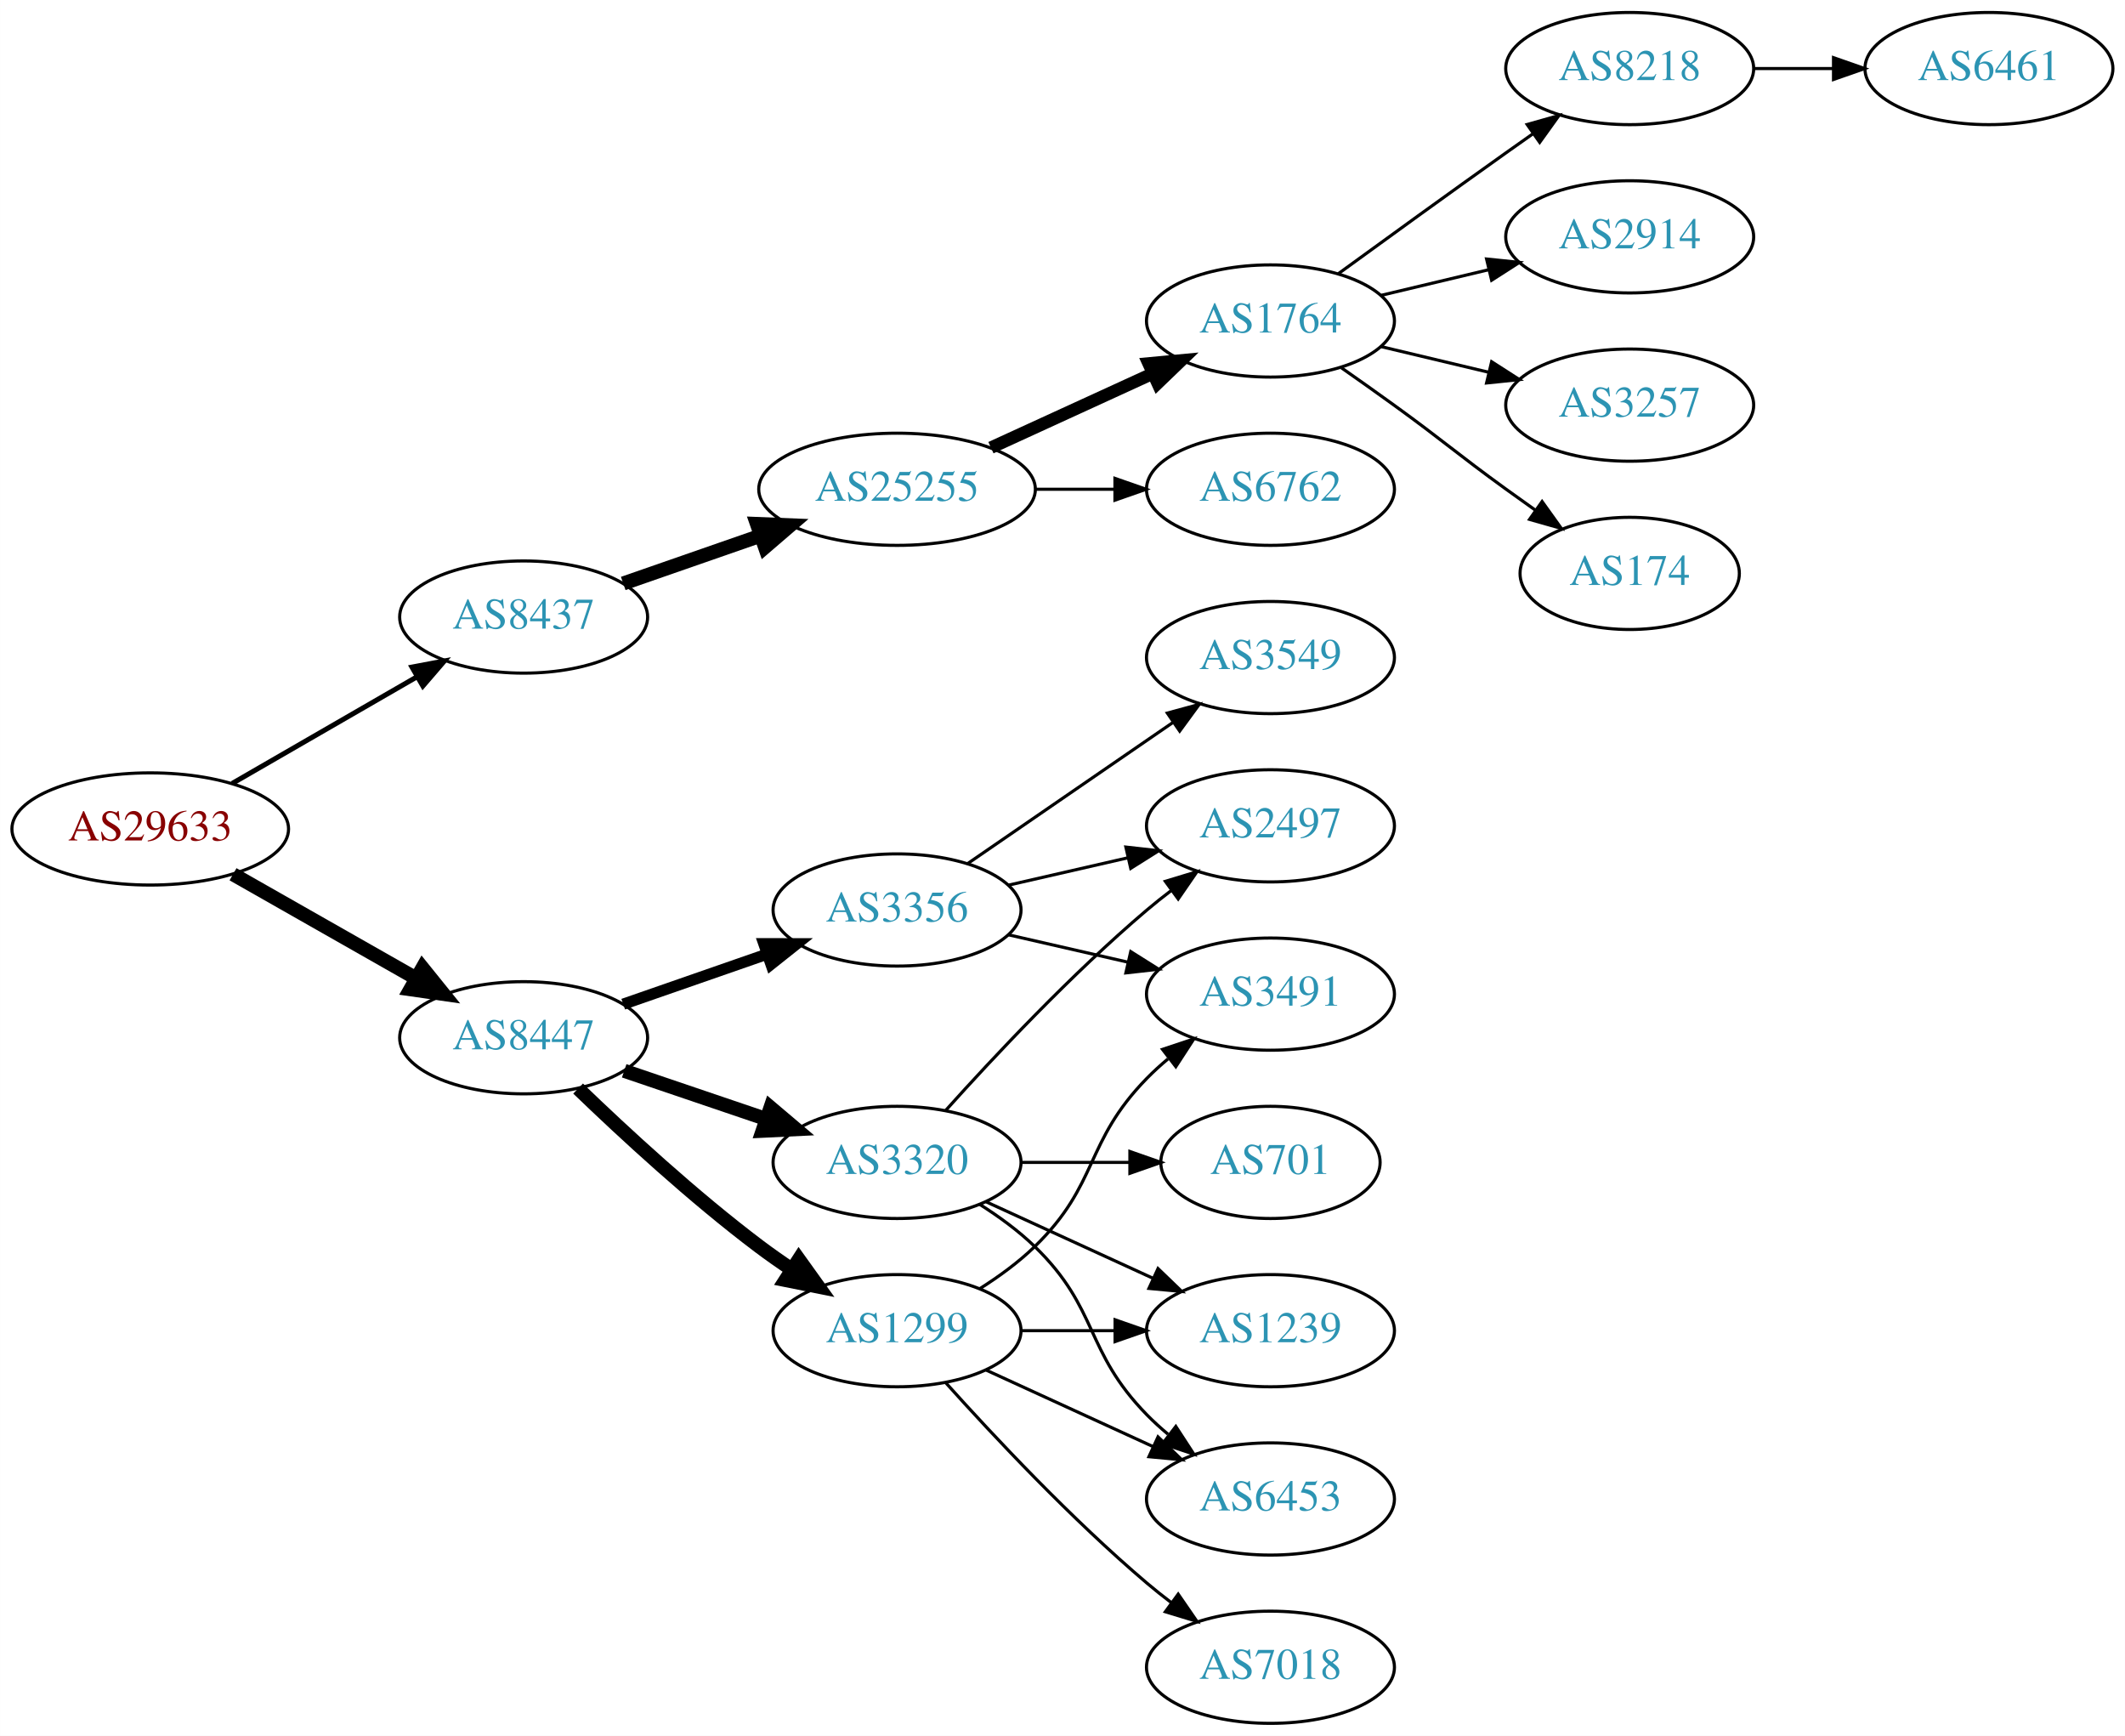
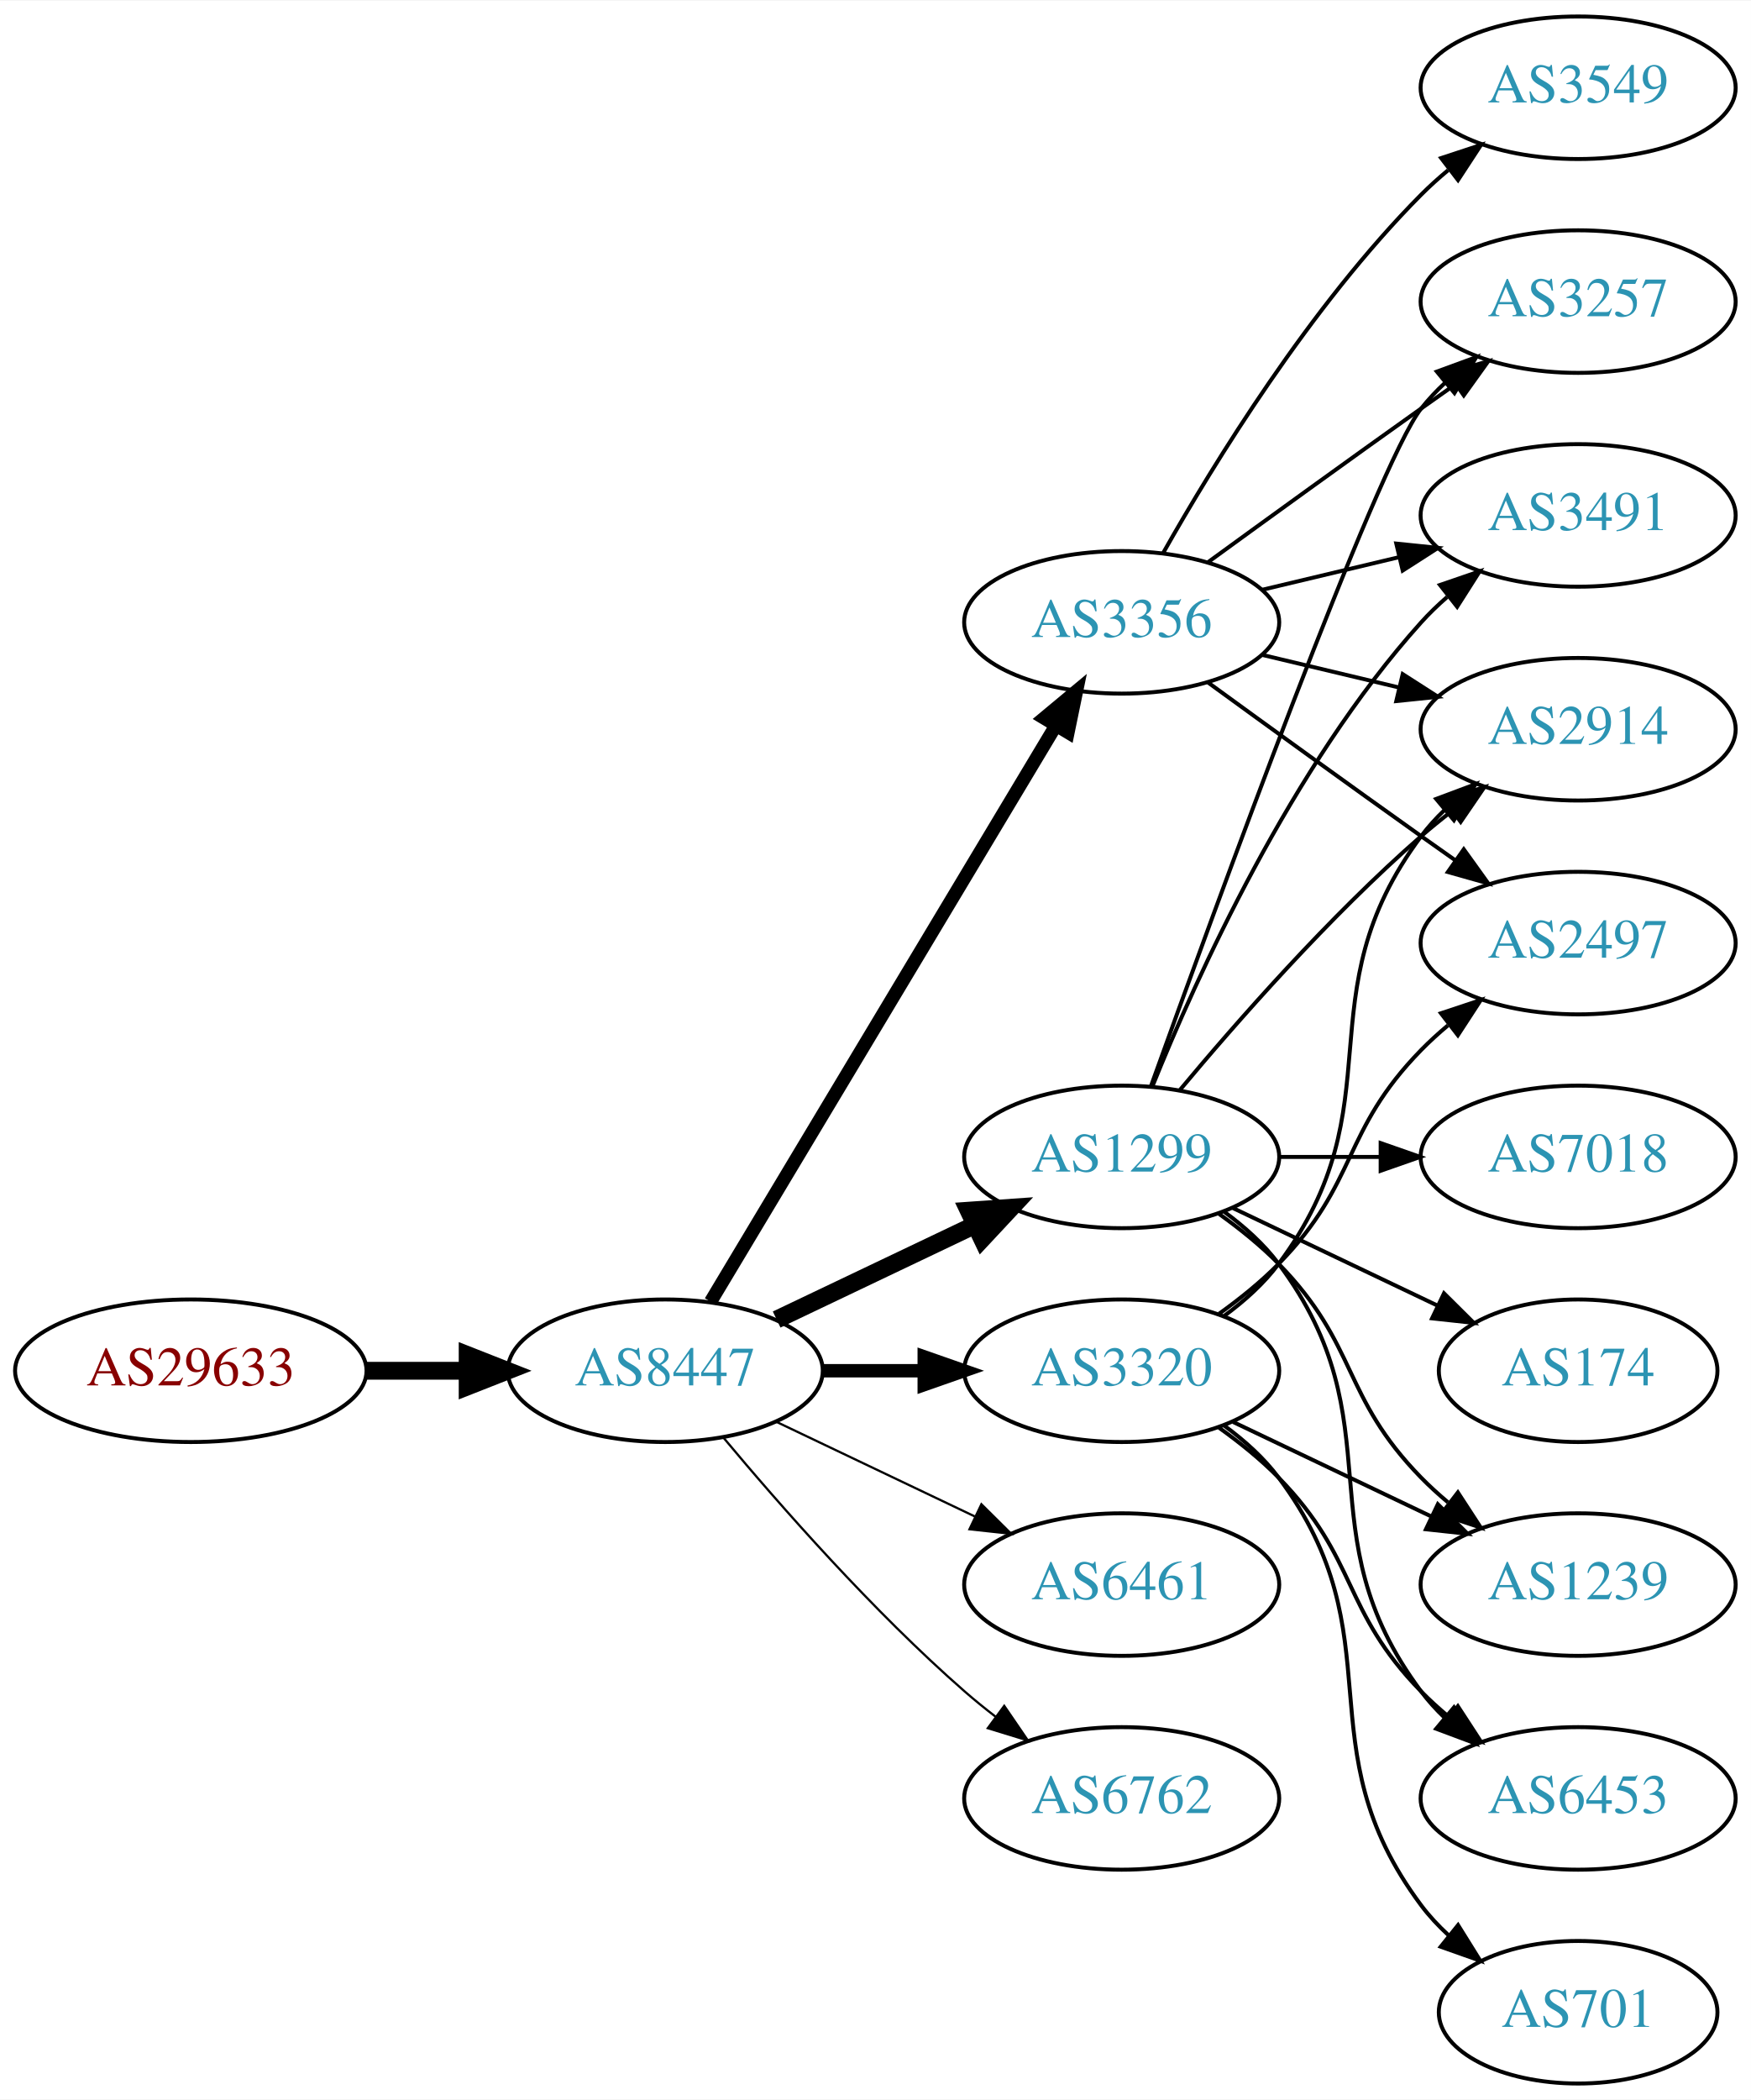
- <svg xmlns="http://www.w3.org/2000/svg" xmlns:xlink="http://www.w3.org/1999/xlink" width="682pt" height="557pt" viewBox="0.00 0.00 681.96 557.00">
-   <g id="graph0" class="graph" transform="scale(1 1) rotate(0) translate(4 553)">
-     <polygon fill="white" stroke="none" points="-4,4 -4,-553 677.956,-553 677.956,4 -4,4" />
+ <svg xmlns="http://www.w3.org/2000/svg" xmlns:xlink="http://www.w3.org/1999/xlink" width="442pt" height="530pt" viewBox="0.00 0.00 442.27 530.00">
+   <g id="graph0" class="graph" transform="scale(1 1) rotate(0) translate(4 526)">
+     <polygon fill="white" stroke="none" points="-4,4 -4,-526 438.271,-526 438.271,4 -4,4" />
    <g id="node1" class="node">
      <g id="a_node1">
        <a xlink:href="/asn/29633" xlink:title="AS29633 ~ KELAG-AT-AS [AT]">
-           <ellipse fill="#ffffff" stroke="black" cx="44.196" cy="-287" rx="44.393" ry="18" />
-           <text text-anchor="middle" x="44.196" y="-283.3" font-family="Times,serif" font-size="14.00" fill="#880000">AS29633</text>
+           <ellipse fill="#ffffff" stroke="black" cx="44.196" cy="-180" rx="44.393" ry="18" />
+           <text text-anchor="middle" x="44.196" y="-176.3" font-family="Times,serif" font-size="14.00" fill="#880000">AS29633</text>
        </a>
      </g>
    </g>
    <g id="node2" class="node">
      <g id="a_node2">
-         <a xlink:href="/asn/8437" xlink:title="AS8437 ~ Hutchison Drei Austria GmbH [AT]">
-           <ellipse fill="#ffffff" stroke="black" cx="164.039" cy="-355" rx="39.794" ry="18" />
-           <text text-anchor="middle" x="164.039" y="-351.3" font-family="Times,serif" font-size="14.00" fill="#2c94b3">AS8437</text>
+         <a xlink:href="/asn/8447" xlink:title="AS8447 ~ A1 Telekom Austria AG [AT]">
+           <ellipse fill="#ffffff" stroke="black" cx="164.039" cy="-180" rx="39.794" ry="18" />
+           <text text-anchor="middle" x="164.039" y="-176.3" font-family="Times,serif" font-size="14.00" fill="#2c94b3">AS8447</text>
        </a>
      </g>
    </g>
    <g id="edge1" class="edge">
-       <path fill="none" stroke="black" stroke-width="1.607" d="M70.476,-301.588C87.796,-311.582 110.947,-324.941 129.763,-335.799" />
-       <polygon fill="black" stroke="black" stroke-width="1.607" points="128.196,-338.935 138.607,-340.902 131.695,-332.872 128.196,-338.935" />
+       <path fill="none" stroke="black" stroke-width="4.5" d="M88.407,-180C96.72,-180 105.482,-180 113.965,-180" />
+       <polygon fill="black" stroke="black" stroke-width="4.5" points="114.123,-183.938 124.123,-180 114.123,-176.063 114.123,-183.938" />
    </g>
    <g id="node3" class="node">
      <g id="a_node3">
-         <a xlink:href="/asn/8447" xlink:title="AS8447 ~ A1 Telekom Austria AG [AT]">
-           <ellipse fill="#ffffff" stroke="black" cx="164.039" cy="-220" rx="39.794" ry="18" />
-           <text text-anchor="middle" x="164.039" y="-216.3" font-family="Times,serif" font-size="14.00" fill="#2c94b3">AS8447</text>
+         <a xlink:href="/asn/1299" xlink:title="AS1299 ~ Telia Carrier [EU]">
+           <ellipse fill="#ffffff" stroke="black" cx="279.332" cy="-234" rx="39.794" ry="18" />
+           <text text-anchor="middle" x="279.332" y="-230.3" font-family="Times,serif" font-size="14.00" fill="#2c94b3">AS1299</text>
        </a>
      </g>
    </g>
    <g id="edge2" class="edge">
-       <path fill="none" stroke="black" stroke-width="4.5" d="M70.766,-272.462C87.985,-262.672 110.871,-249.66 129.542,-239.045" />
-       <polygon fill="black" stroke="black" stroke-width="4.5" points="131.579,-242.416 138.326,-234.05 127.687,-235.57 131.579,-242.416" />
+       <path fill="none" stroke="black" stroke-width="4.5" d="M192.175,-192.934C207.169,-200.081 225.99,-209.052 242.213,-216.785" />
+       <polygon fill="black" stroke="black" stroke-width="4.5" points="240.695,-220.423 251.417,-221.171 244.084,-213.314 240.695,-220.423" />
    </g>
    <g id="node4" class="node">
      <g id="a_node4">
-         <a xlink:href="/asn/25255" xlink:title="AS25255 ~ ==&gt; TELE2 AUSTRIA &lt;== [AT]">
-           <ellipse fill="#ffffff" stroke="black" cx="283.881" cy="-396" rx="44.393" ry="18" />
-           <text text-anchor="middle" x="283.881" y="-392.3" font-family="Times,serif" font-size="14.00" fill="#2c94b3">AS25255</text>
+         <a xlink:href="/asn/3320" xlink:title="AS3320 ~ DTAG [DE]">
+           <ellipse fill="#ffffff" stroke="black" cx="279.332" cy="-180" rx="39.794" ry="18" />
+           <text text-anchor="middle" x="279.332" y="-176.3" font-family="Times,serif" font-size="14.00" fill="#2c94b3">AS3320</text>
        </a>
      </g>
    </g>
    <g id="edge3" class="edge">
-       <path fill="none" stroke="black" stroke-width="4.5" d="M196,-365.772C209.409,-370.437 225.332,-375.977 239.861,-381.032" />
-       <polygon fill="black" stroke="black" stroke-width="4.5" points="238.91,-384.87 249.649,-384.438 241.498,-377.433 238.91,-384.87" />
+       <path fill="none" stroke="black" stroke-width="3.375" d="M203.711,-180C211.914,-180 220.678,-180 229.21,-180" />
+       <polygon fill="black" stroke="black" stroke-width="3.375" points="229.449,-183.5 239.449,-180 229.449,-176.5 229.449,-183.5" />
+     </g>
+     <g id="node5" class="node">
+       <g id="a_node5">
+         <a xlink:href="/asn/3356" xlink:title="AS3356 ~ Level 3 Parent, LLC [US]">
+           <ellipse fill="#ffffff" stroke="black" cx="279.332" cy="-369" rx="39.794" ry="18" />
+           <text text-anchor="middle" x="279.332" y="-365.3" font-family="Times,serif" font-size="14.00" fill="#2c94b3">AS3356</text>
+         </a>
+       </g>
+     </g>
+     <g id="edge4" class="edge">
+       <path fill="none" stroke="black" stroke-width="3.375" d="M175.494,-197.442C195.475,-230.775 239.18,-303.686 262.666,-342.866" />
+       <polygon fill="black" stroke="black" stroke-width="3.375" points="259.758,-344.823 267.902,-351.6 265.762,-341.224 259.758,-344.823" />
+     </g>
+     <g id="node6" class="node">
+       <g id="a_node6">
+         <a xlink:href="/asn/6461" xlink:title="AS6461 ~ Zayo Bandwidth [US]">
+           <ellipse fill="#ffffff" stroke="black" cx="279.332" cy="-126" rx="39.794" ry="18" />
+           <text text-anchor="middle" x="279.332" y="-122.3" font-family="Times,serif" font-size="14.00" fill="#2c94b3">AS6461</text>
+         </a>
+       </g>
+     </g>
+     <g id="edge5" class="edge">
+       <path fill="none" stroke="black" stroke-width="0.562" d="M192.175,-167.066C207.169,-159.919 225.99,-150.948 242.213,-143.215" />
+       <polygon fill="black" stroke="black" stroke-width="0.562" points="243.895,-146.291 251.417,-138.829 240.884,-139.972 243.895,-146.291" />
+     </g>
+     <g id="node7" class="node">
+       <g id="a_node7">
+         <a xlink:href="/asn/6762" xlink:title="AS6762 ~ TELECOM ITALIA SPARKLE S.p.A. [IT]">
+           <ellipse fill="#ffffff" stroke="black" cx="279.332" cy="-72" rx="39.794" ry="18" />
+           <text text-anchor="middle" x="279.332" y="-68.3" font-family="Times,serif" font-size="14.00" fill="#2c94b3">AS6762</text>
+         </a>
+       </g>
+     </g>
+     <g id="edge6" class="edge">
+       <path fill="none" stroke="black" stroke-width="0.562" d="M178.669,-163.183C192.951,-146.071 216.498,-119.255 239.685,-99 242.151,-96.846 244.789,-94.706 247.487,-92.628" />
+       <polygon fill="black" stroke="black" stroke-width="0.562" points="249.66,-95.375 255.641,-86.63 245.512,-89.736 249.66,-95.375" />
+     </g>
+     <g id="node8" class="node">
+       <g id="a_node8">
+         <a xlink:href="/asn/3257" xlink:title="AS3257 ~ GTT [DE]">
+           <ellipse fill="#ffffff" stroke="black" cx="394.625" cy="-450" rx="39.794" ry="18" />
+           <text text-anchor="middle" x="394.625" y="-446.3" font-family="Times,serif" font-size="14.00" fill="#2c94b3">AS3257</text>
+         </a>
+       </g>
+     </g>
+     <g id="edge7" class="edge">
+       <path fill="none" stroke="black" d="M286.705,-251.825C302.646,-296.151 343.771,-408.812 354.978,-423 356.785,-425.288 358.838,-427.462 361.033,-429.51" />
+       <polygon fill="black" stroke="black" points="358.944,-432.323 368.893,-435.966 363.387,-426.914 358.944,-432.323" />
+     </g>
+     <g id="node9" class="node">
+       <g id="a_node9">
+         <a xlink:href="/asn/1239" xlink:title="AS1239 ~ Sprint [US]">
+           <ellipse fill="#ffffff" stroke="black" cx="394.625" cy="-126" rx="39.794" ry="18" />
+           <text text-anchor="middle" x="394.625" y="-122.3" font-family="Times,serif" font-size="14.00" fill="#2c94b3">AS1239</text>
+         </a>
+       </g>
+     </g>
+     <g id="edge8" class="edge">
+       <path fill="none" stroke="black" d="M303.926,-219.611C309.182,-215.852 314.513,-211.563 318.978,-207 339.151,-186.383 334.806,-173.617 354.978,-153 357.071,-150.861 359.354,-148.782 361.731,-146.79" />
+       <polygon fill="black" stroke="black" points="364.249,-149.268 370.031,-140.389 359.974,-143.725 364.249,-149.268" />
+     </g>
+     <g id="node10" class="node">
+       <g id="a_node10">
+         <a xlink:href="/asn/3491" xlink:title="AS3491 ~ PCCW Global, Inc. [US]">
+           <ellipse fill="#ffffff" stroke="black" cx="394.625" cy="-396" rx="39.794" ry="18" />
+           <text text-anchor="middle" x="394.625" y="-392.3" font-family="Times,serif" font-size="14.00" fill="#2c94b3">AS3491</text>
+         </a>
+       </g>
+     </g>
+     <g id="edge9" class="edge">
+       <path fill="none" stroke="black" d="M287.079,-251.787C298.13,-279.243 322.184,-332.578 354.978,-369 356.98,-371.224 359.199,-373.363 361.532,-375.397" />
+       <polygon fill="black" stroke="black" points="359.73,-378.433 369.751,-381.873 364.062,-372.935 359.73,-378.433" />
+     </g>
+     <g id="node11" class="node">
+       <g id="a_node11">
+         <a xlink:href="/asn/2914" xlink:title="AS2914 ~ NTT America, Inc. [US]">
+           <ellipse fill="#ffffff" stroke="black" cx="394.625" cy="-342" rx="39.794" ry="18" />
+           <text text-anchor="middle" x="394.625" y="-338.3" font-family="Times,serif" font-size="14.00" fill="#2c94b3">AS2914</text>
+         </a>
+       </g>
+     </g>
+     <g id="edge10" class="edge">
+       <path fill="none" stroke="black" d="M293.962,-250.817C308.244,-267.929 331.791,-294.745 354.978,-315 357.444,-317.154 360.082,-319.294 362.78,-321.372" />
+       <polygon fill="black" stroke="black" points="360.805,-324.264 370.934,-327.37 364.953,-318.625 360.805,-324.264" />
    </g>
    <g id="node12" class="node">
      <g id="a_node12">
-         <a xlink:href="/asn/3356" xlink:title="AS3356 ~ Level 3 Parent, LLC [US]">
-           <ellipse fill="#ffffff" stroke="black" cx="283.881" cy="-261" rx="39.794" ry="18" />
-           <text text-anchor="middle" x="283.881" y="-257.3" font-family="Times,serif" font-size="14.00" fill="#2c94b3">AS3356</text>
+         <a xlink:href="/asn/7018" xlink:title="AS7018 ~ AT&amp;T Services, Inc. [US]">
+           <ellipse fill="#ffffff" stroke="black" cx="394.625" cy="-234" rx="39.794" ry="18" />
+           <text text-anchor="middle" x="394.625" y="-230.3" font-family="Times,serif" font-size="14.00" fill="#2c94b3">AS7018</text>
        </a>
      </g>
    </g>
    <g id="edge11" class="edge">
-       <path fill="none" stroke="black" stroke-width="3.6" d="M196,-230.772C210.097,-235.677 226.973,-241.548 242.087,-246.807" />
-       <polygon fill="black" stroke="black" stroke-width="3.6" points="241.122,-250.177 251.717,-250.157 243.423,-243.566 241.122,-250.177" />
+       <path fill="none" stroke="black" d="M319.004,-234C327.207,-234 335.971,-234 344.503,-234" />
+       <polygon fill="black" stroke="black" points="344.742,-237.5 354.742,-234 344.742,-230.5 344.742,-237.5" />
    </g>
    <g id="node13" class="node">
      <g id="a_node13">
-         <a xlink:href="/asn/1299" xlink:title="AS1299 ~ Telia Carrier [EU]">
-           <ellipse fill="#ffffff" stroke="black" cx="283.881" cy="-126" rx="39.794" ry="18" />
-           <text text-anchor="middle" x="283.881" y="-122.3" font-family="Times,serif" font-size="14.00" fill="#2c94b3">AS1299</text>
+         <a xlink:href="/asn/174" xlink:title="AS174 ~ Cogent Communications [US]">
+           <ellipse fill="#ffffff" stroke="black" cx="394.625" cy="-180" rx="35.194" ry="18" />
+           <text text-anchor="middle" x="394.625" y="-176.3" font-family="Times,serif" font-size="14.00" fill="#2c94b3">AS174</text>
        </a>
      </g>
    </g>
    <g id="edge12" class="edge">
-       <path fill="none" stroke="black" stroke-width="4.5" d="M181.516,-203.691C196.184,-189.551 218.534,-168.914 239.685,-153 243.024,-150.488 246.602,-147.983 250.217,-145.568" />
-       <polygon fill="black" stroke="black" stroke-width="4.5" points="252.361,-148.871 258.624,-140.138 248.088,-142.256 252.361,-148.871" />
+       <path fill="none" stroke="black" d="M307.468,-221.066C322.9,-213.71 342.385,-204.423 358.92,-196.541" />
+       <polygon fill="black" stroke="black" points="360.741,-199.551 368.262,-192.089 357.729,-193.232 360.741,-199.551" />
    </g>
    <g id="node14" class="node">
      <g id="a_node14">
-         <a xlink:href="/asn/3320" xlink:title="AS3320 ~ DTAG [DE]">
-           <ellipse fill="#ffffff" stroke="black" cx="283.881" cy="-180" rx="39.794" ry="18" />
-           <text text-anchor="middle" x="283.881" y="-176.3" font-family="Times,serif" font-size="14.00" fill="#2c94b3">AS3320</text>
+         <a xlink:href="/asn/6453" xlink:title="AS6453 ~ TATA COMMUNICATIONS (AMERICA) INC [US]">
+           <ellipse fill="#ffffff" stroke="black" cx="394.625" cy="-72" rx="39.794" ry="18" />
+           <text text-anchor="middle" x="394.625" y="-68.3" font-family="Times,serif" font-size="14.00" fill="#2c94b3">AS6453</text>
        </a>
      </g>
    </g>
    <g id="edge13" class="edge">
-       <path fill="none" stroke="black" stroke-width="4.5" d="M196.309,-209.386C210.292,-204.639 226.963,-198.981 241.925,-193.902" />
-       <polygon fill="black" stroke="black" stroke-width="4.5" points="243.261,-197.607 251.465,-190.664 240.73,-190.15 243.261,-197.607" />
-     </g>
-     <g id="node5" class="node">
-       <g id="a_node5">
-         <a xlink:href="/asn/1764" xlink:title="AS1764 ~ NEXTLAYER-AS [AT]">
-           <ellipse fill="#ffffff" stroke="black" cx="403.724" cy="-450" rx="39.794" ry="18" />
-           <text text-anchor="middle" x="403.724" y="-446.3" font-family="Times,serif" font-size="14.00" fill="#2c94b3">AS1764</text>
-         </a>
-       </g>
-     </g>
-     <g id="edge4" class="edge">
-       <path fill="none" stroke="black" stroke-width="4" d="M314.011,-409.348C329.622,-416.502 349.02,-425.391 365.692,-433.03" />
-       <polygon fill="black" stroke="black" stroke-width="4" points="364.595,-436.378 375.144,-437.362 367.511,-430.014 364.595,-436.378" />
-     </g>
-     <g id="node6" class="node">
-       <g id="a_node6">
-         <a xlink:href="/asn/6762" xlink:title="AS6762 ~ TELECOM ITALIA SPARKLE S.p.A. [IT]">
-           <ellipse fill="#ffffff" stroke="black" cx="403.724" cy="-396" rx="39.794" ry="18" />
-           <text text-anchor="middle" x="403.724" y="-392.3" font-family="Times,serif" font-size="14.00" fill="#2c94b3">AS6762</text>
-         </a>
-       </g>
-     </g>
-     <g id="edge5" class="edge">
-       <path fill="none" stroke="black" d="M328.092,-396C336.405,-396 345.168,-396 353.65,-396" />
-       <polygon fill="black" stroke="black" points="353.809,-399.5 363.809,-396 353.809,-392.5 353.809,-399.5" />
-     </g>
-     <g id="node7" class="node">
-       <g id="a_node7">
-         <a xlink:href="/asn/8218" xlink:title="AS8218 ~ legacy Neotelecoms [FR]">
-           <ellipse fill="#ffffff" stroke="black" cx="519.017" cy="-531" rx="39.794" ry="18" />
-           <text text-anchor="middle" x="519.017" y="-527.3" font-family="Times,serif" font-size="14.00" fill="#2c94b3">AS8218</text>
-         </a>
-       </g>
-     </g>
-     <g id="edge6" class="edge">
-       <path fill="none" stroke="black" d="M425.572,-465.222C440.506,-476.091 461.12,-491.025 479.37,-504 482.191,-506.005 485.134,-508.085 488.082,-510.159" />
-       <polygon fill="black" stroke="black" points="486.109,-513.05 496.306,-515.926 490.128,-507.319 486.109,-513.05" />
-     </g>
-     <g id="node8" class="node">
-       <g id="a_node8">
-         <a xlink:href="/asn/2914" xlink:title="AS2914 ~ NTT America, Inc. [US]">
-           <ellipse fill="#ffffff" stroke="black" cx="519.017" cy="-477" rx="39.794" ry="18" />
-           <text text-anchor="middle" x="519.017" y="-473.3" font-family="Times,serif" font-size="14.00" fill="#2c94b3">AS2914</text>
-         </a>
-       </g>
-     </g>
-     <g id="edge7" class="edge">
-       <path fill="none" stroke="black" d="M439.331,-458.248C450.202,-460.838 462.357,-463.735 473.799,-466.462" />
-       <polygon fill="black" stroke="black" points="473.082,-469.889 483.621,-468.803 474.705,-463.08 473.082,-469.889" />
-     </g>
-     <g id="node9" class="node">
-       <g id="a_node9">
-         <a xlink:href="/asn/3257" xlink:title="AS3257 ~ GTT [DE]">
-           <ellipse fill="#ffffff" stroke="black" cx="519.017" cy="-423" rx="39.794" ry="18" />
-           <text text-anchor="middle" x="519.017" y="-419.3" font-family="Times,serif" font-size="14.00" fill="#2c94b3">AS3257</text>
-         </a>
-       </g>
-     </g>
-     <g id="edge8" class="edge">
-       <path fill="none" stroke="black" d="M439.331,-441.752C450.202,-439.162 462.357,-436.265 473.799,-433.538" />
-       <polygon fill="black" stroke="black" points="474.705,-436.92 483.621,-431.197 473.082,-430.111 474.705,-436.92" />
-     </g>
-     <g id="node10" class="node">
-       <g id="a_node10">
-         <a xlink:href="/asn/174" xlink:title="AS174 ~ Cogent Communications [US]">
-           <ellipse fill="#ffffff" stroke="black" cx="519.017" cy="-369" rx="35.194" ry="18" />
-           <text text-anchor="middle" x="519.017" y="-365.3" font-family="Times,serif" font-size="14.00" fill="#2c94b3">AS174</text>
-         </a>
-       </g>
-     </g>
-     <g id="edge9" class="edge">
-       <path fill="none" stroke="black" d="M426.481,-434.991C432.015,-431.121 437.934,-426.936 443.37,-423 459.57,-411.271 463.17,-407.729 479.37,-396 482.399,-393.807 485.578,-391.537 488.756,-389.287" />
-       <polygon fill="black" stroke="black" points="490.899,-392.059 497.067,-383.445 486.873,-386.333 490.899,-392.059" />
-     </g>
-     <g id="node11" class="node">
-       <g id="a_node11">
-         <a xlink:href="/asn/6461" xlink:title="AS6461 ~ Zayo Bandwidth [US]">
-           <ellipse fill="#ffffff" stroke="black" cx="634.31" cy="-531" rx="39.794" ry="18" />
-           <text text-anchor="middle" x="634.31" y="-527.3" font-family="Times,serif" font-size="14.00" fill="#2c94b3">AS6461</text>
-         </a>
-       </g>
-     </g>
-     <g id="edge10" class="edge">
-       <path fill="none" stroke="black" d="M558.689,-531C566.892,-531 575.656,-531 584.188,-531" />
-       <polygon fill="black" stroke="black" points="584.427,-534.5 594.427,-531 584.427,-527.5 584.427,-534.5" />
+       <path fill="none" stroke="black" d="M305.262,-220.118C310.338,-216.389 315.256,-211.984 318.978,-207 349.249,-166.458 324.707,-139.542 354.978,-99 356.723,-96.664 358.73,-94.455 360.893,-92.383" />
+       <polygon fill="black" stroke="black" points="363.253,-94.973 368.694,-85.882 358.771,-89.595 363.253,-94.973" />
+     </g>
+     <g id="edge17" class="edge">
+       <path fill="none" stroke="black" d="M307.468,-167.066C322.462,-159.919 341.283,-150.948 357.506,-143.215" />
+       <polygon fill="black" stroke="black" points="359.188,-146.291 366.71,-138.829 356.177,-139.972 359.188,-146.291" />
+     </g>
+     <g id="edge18" class="edge">
+       <path fill="none" stroke="black" d="M305.262,-193.882C310.338,-197.611 315.256,-202.016 318.978,-207 349.249,-247.542 324.707,-274.458 354.978,-315 356.723,-317.336 358.73,-319.545 360.893,-321.617" />
+       <polygon fill="black" stroke="black" points="358.771,-324.405 368.694,-328.118 363.253,-319.027 358.771,-324.405" />
+     </g>
+     <g id="edge15" class="edge">
+       <path fill="none" stroke="black" d="M303.926,-165.611C309.182,-161.852 314.513,-157.563 318.978,-153 339.151,-132.383 334.806,-119.617 354.978,-99 357.071,-96.861 359.354,-94.782 361.731,-92.79" />
+       <polygon fill="black" stroke="black" points="364.249,-95.268 370.031,-86.389 359.974,-89.725 364.249,-95.268" />
    </g>
    <g id="node15" class="node">
      <g id="a_node15">
-         <a xlink:href="/asn/3491" xlink:title="AS3491 ~ PCCW Global, Inc. [US]">
-           <ellipse fill="#ffffff" stroke="black" cx="403.724" cy="-234" rx="39.794" ry="18" />
-           <text text-anchor="middle" x="403.724" y="-230.3" font-family="Times,serif" font-size="14.00" fill="#2c94b3">AS3491</text>
+         <a xlink:href="/asn/2497" xlink:title="AS2497 ~ Internet Initiative Japan Inc. [JP]">
+           <ellipse fill="#ffffff" stroke="black" cx="394.625" cy="-288" rx="39.794" ry="18" />
+           <text text-anchor="middle" x="394.625" y="-284.3" font-family="Times,serif" font-size="14.00" fill="#2c94b3">AS2497</text>
        </a>
      </g>
    </g>
    <g id="edge14" class="edge">
-       <path fill="none" stroke="black" d="M319.6,-253.045C331.6,-250.296 345.221,-247.175 357.914,-244.267" />
-       <polygon fill="black" stroke="black" points="358.88,-247.636 367.845,-241.991 357.316,-240.813 358.88,-247.636" />
+       <path fill="none" stroke="black" d="M303.926,-194.389C309.182,-198.148 314.513,-202.437 318.978,-207 339.151,-227.617 334.806,-240.383 354.978,-261 357.071,-263.139 359.354,-265.218 361.731,-267.21" />
+       <polygon fill="black" stroke="black" points="359.974,-270.275 370.031,-273.611 364.249,-264.732 359.974,-270.275" />
    </g>
    <g id="node16" class="node">
      <g id="a_node16">
-         <a xlink:href="/asn/2497" xlink:title="AS2497 ~ Internet Initiative Japan Inc. [JP]">
-           <ellipse fill="#ffffff" stroke="black" cx="403.724" cy="-288" rx="39.794" ry="18" />
-           <text text-anchor="middle" x="403.724" y="-284.3" font-family="Times,serif" font-size="14.00" fill="#2c94b3">AS2497</text>
-         </a>
-       </g>
-     </g>
-     <g id="edge15" class="edge">
-       <path fill="none" stroke="black" d="M319.6,-268.955C331.6,-271.704 345.221,-274.825 357.914,-277.733" />
-       <polygon fill="black" stroke="black" points="357.316,-281.187 367.845,-280.009 358.88,-274.364 357.316,-281.187" />
+         <a xlink:href="/asn/701" xlink:title="AS701 ~ UUNET [US]">
+           <ellipse fill="#ffffff" stroke="black" cx="394.625" cy="-18" rx="35.194" ry="18" />
+           <text text-anchor="middle" x="394.625" y="-14.3" font-family="Times,serif" font-size="14.00" fill="#2c94b3">AS701</text>
+         </a>
+       </g>
+     </g>
+     <g id="edge16" class="edge">
+       <path fill="none" stroke="black" d="M305.262,-166.118C310.338,-162.389 315.256,-157.984 318.978,-153 349.249,-112.458 324.707,-85.542 354.978,-45 356.986,-42.311 359.342,-39.791 361.883,-37.455" />
+       <polygon fill="black" stroke="black" points="364.297,-40.004 369.898,-31.011 359.912,-34.548 364.297,-40.004" />
+     </g>
+     <g id="edge21" class="edge">
+       <path fill="none" stroke="black" d="M301.18,-384.222C316.114,-395.091 336.727,-410.025 354.978,-423 357.799,-425.005 360.742,-427.085 363.69,-429.159" />
+       <polygon fill="black" stroke="black" points="361.717,-432.05 371.914,-434.926 365.736,-426.319 361.717,-432.05" />
+     </g>
+     <g id="edge23" class="edge">
+       <path fill="none" stroke="black" d="M314.939,-377.248C325.81,-379.838 337.964,-382.735 349.407,-385.462" />
+       <polygon fill="black" stroke="black" points="348.69,-388.889 359.229,-387.803 350.313,-382.08 348.69,-388.889" />
+     </g>
+     <g id="edge22" class="edge">
+       <path fill="none" stroke="black" d="M314.939,-360.752C325.81,-358.162 337.964,-355.265 349.407,-352.538" />
+       <polygon fill="black" stroke="black" points="350.313,-355.92 359.229,-350.197 348.69,-349.111 350.313,-355.92" />
+     </g>
+     <g id="edge20" class="edge">
+       <path fill="none" stroke="black" d="M301.18,-353.778C316.114,-342.909 336.727,-327.975 354.978,-315 357.799,-312.995 360.742,-310.915 363.69,-308.841" />
+       <polygon fill="black" stroke="black" points="365.736,-311.681 371.914,-303.074 361.717,-305.95 365.736,-311.681" />
    </g>
    <g id="node17" class="node">
      <g id="a_node17">
        <a xlink:href="/asn/3549" xlink:title="AS3549 ~ Level 3 Parent, LLC [US]">
-           <ellipse fill="#ffffff" stroke="black" cx="403.724" cy="-342" rx="39.794" ry="18" />
-           <text text-anchor="middle" x="403.724" y="-338.3" font-family="Times,serif" font-size="14.00" fill="#2c94b3">AS3549</text>
-         </a>
-       </g>
-     </g>
-     <g id="edge16" class="edge">
-       <path fill="none" stroke="black" d="M306.495,-275.857C324.984,-288.565 351.798,-306.995 372.427,-321.175" />
-       <polygon fill="black" stroke="black" points="370.624,-324.183 380.848,-326.963 374.589,-318.414 370.624,-324.183" />
-     </g>
-     <g id="edge17" class="edge">
-       <path fill="none" stroke="black" d="M310.41,-139.462C316.573,-143.362 322.875,-147.948 328.077,-153 348.771,-173.094 343.905,-186.383 364.077,-207 366.17,-209.139 368.453,-211.218 370.83,-213.21" />
-       <polygon fill="black" stroke="black" points="369.074,-216.275 379.13,-219.611 373.349,-210.732 369.074,-216.275" />
-     </g>
-     <g id="node18" class="node">
-       <g id="a_node18">
-         <a xlink:href="/asn/1239" xlink:title="AS1239 ~ Sprint [US]">
-           <ellipse fill="#ffffff" stroke="black" cx="403.724" cy="-126" rx="39.794" ry="18" />
-           <text text-anchor="middle" x="403.724" y="-122.3" font-family="Times,serif" font-size="14.00" fill="#2c94b3">AS1239</text>
-         </a>
-       </g>
-     </g>
-     <g id="edge18" class="edge">
-       <path fill="none" stroke="black" d="M323.794,-126C333.347,-126 343.697,-126 353.659,-126" />
-       <polygon fill="black" stroke="black" points="353.852,-129.5 363.852,-126 353.852,-122.5 353.852,-129.5" />
-     </g>
-     <g id="node19" class="node">
-       <g id="a_node19">
-         <a xlink:href="/asn/7018" xlink:title="AS7018 ~ AT&amp;T Services, Inc. [US]">
-           <ellipse fill="#ffffff" stroke="black" cx="403.724" cy="-18" rx="39.794" ry="18" />
-           <text text-anchor="middle" x="403.724" y="-14.3" font-family="Times,serif" font-size="14.00" fill="#2c94b3">AS7018</text>
+           <ellipse fill="#ffffff" stroke="black" cx="394.625" cy="-504" rx="39.794" ry="18" />
+           <text text-anchor="middle" x="394.625" y="-500.3" font-family="Times,serif" font-size="14.00" fill="#2c94b3">AS3549</text>
        </a>
      </g>
    </g>
    <g id="edge19" class="edge">
-       <path fill="none" stroke="black" d="M299.527,-109.275C314.828,-92.235 339.925,-65.477 364.077,-45 366.574,-42.883 369.235,-40.768 371.946,-38.707" />
-       <polygon fill="black" stroke="black" points="374.112,-41.459 380.123,-32.734 369.983,-35.806 374.112,-41.459" />
-     </g>
-     <g id="node20" class="node">
-       <g id="a_node20">
-         <a xlink:href="/asn/6453" xlink:title="AS6453 ~ TATA COMMUNICATIONS (AMERICA) INC [US]">
-           <ellipse fill="#ffffff" stroke="black" cx="403.724" cy="-72" rx="39.794" ry="18" />
-           <text text-anchor="middle" x="403.724" y="-68.3" font-family="Times,serif" font-size="14.00" fill="#2c94b3">AS6453</text>
-         </a>
-       </g>
-     </g>
-     <g id="edge20" class="edge">
-       <path fill="none" stroke="black" d="M312.51,-113.339C328.467,-106.027 348.738,-96.739 366.02,-88.819" />
-       <polygon fill="black" stroke="black" points="367.635,-91.929 375.268,-84.581 364.719,-85.565 367.635,-91.929" />
-     </g>
-     <g id="edge23" class="edge">
-       <path fill="none" stroke="black" d="M299.527,-196.725C314.828,-213.765 339.925,-240.523 364.077,-261 366.574,-263.117 369.235,-265.232 371.946,-267.293" />
-       <polygon fill="black" stroke="black" points="369.983,-270.194 380.123,-273.266 374.112,-264.541 369.983,-270.194" />
-     </g>
-     <g id="edge22" class="edge">
-       <path fill="none" stroke="black" d="M312.51,-167.339C328.467,-160.027 348.738,-150.739 366.02,-142.819" />
-       <polygon fill="black" stroke="black" points="367.635,-145.929 375.268,-138.581 364.719,-139.565 367.635,-145.929" />
-     </g>
-     <g id="edge24" class="edge">
-       <path fill="none" stroke="black" d="M310.41,-166.538C316.573,-162.638 322.875,-158.052 328.077,-153 348.771,-132.906 343.905,-119.617 364.077,-99 366.17,-96.861 368.453,-94.782 370.83,-92.79" />
-       <polygon fill="black" stroke="black" points="373.349,-95.268 379.13,-86.389 369.074,-89.725 373.349,-95.268" />
-     </g>
-     <g id="node21" class="node">
-       <g id="a_node21">
-         <a xlink:href="/asn/701" xlink:title="AS701 ~ UUNET [US]">
-           <ellipse fill="#ffffff" stroke="black" cx="403.724" cy="-180" rx="35.194" ry="18" />
-           <text text-anchor="middle" x="403.724" y="-176.3" font-family="Times,serif" font-size="14.00" fill="#2c94b3">AS701</text>
-         </a>
-       </g>
-     </g>
-     <g id="edge21" class="edge">
-       <path fill="none" stroke="black" d="M323.794,-180C334.881,-180 347.04,-180 358.422,-180" />
-       <polygon fill="black" stroke="black" points="358.604,-183.5 368.604,-180 358.604,-176.5 358.604,-183.5" />
+       <path fill="none" stroke="black" d="M289.791,-386.49C302.573,-409.096 327.005,-448.886 354.978,-477 357.089,-479.121 359.385,-481.188 361.77,-483.171" />
+       <polygon fill="black" stroke="black" points="360.023,-486.242 370.086,-489.556 364.286,-480.69 360.023,-486.242" />
    </g>
  </g>
</svg>
